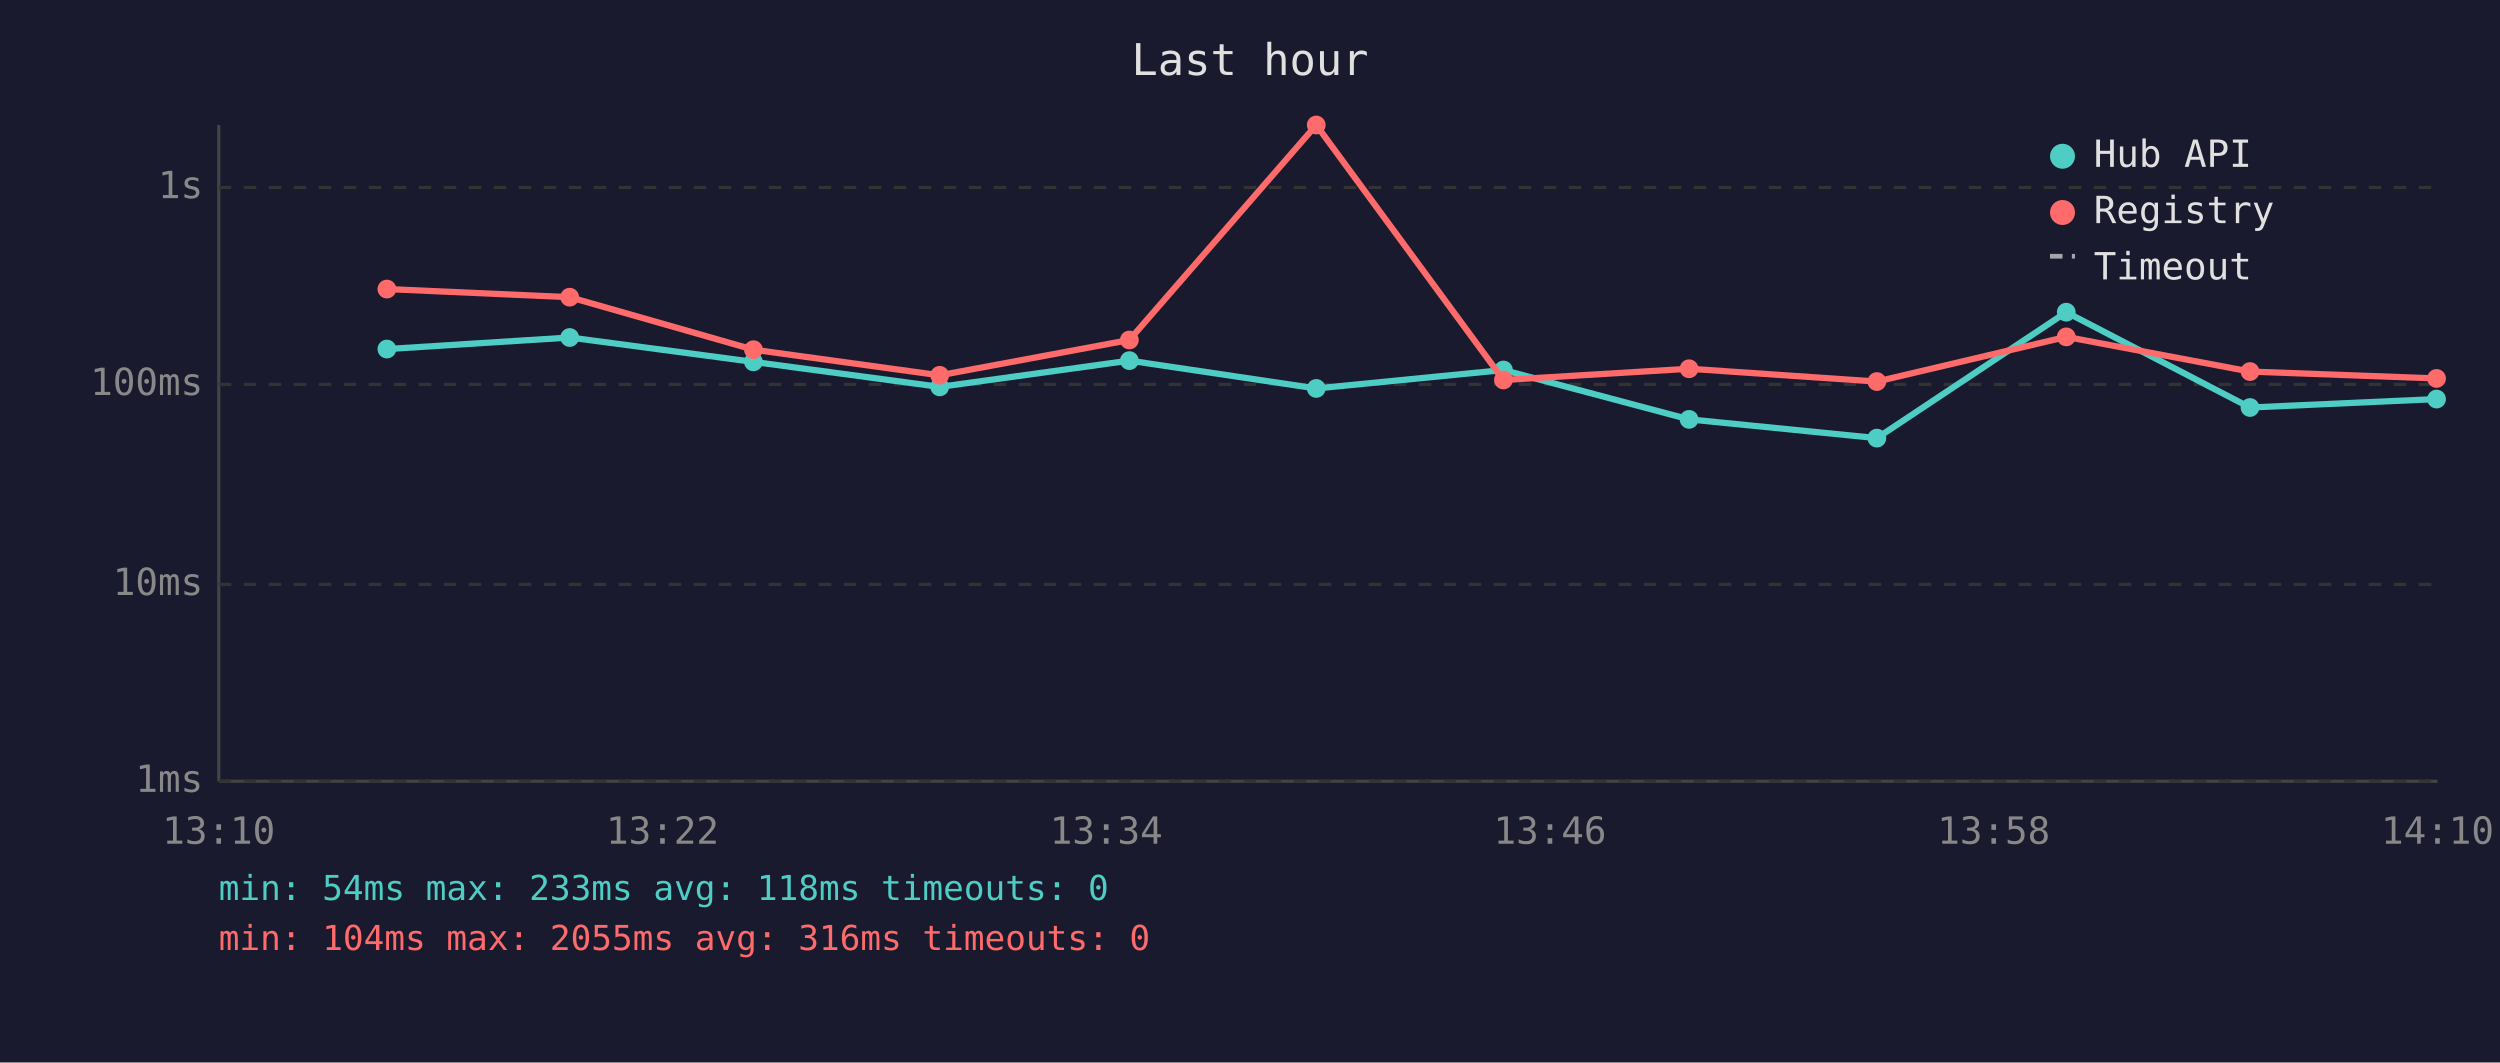
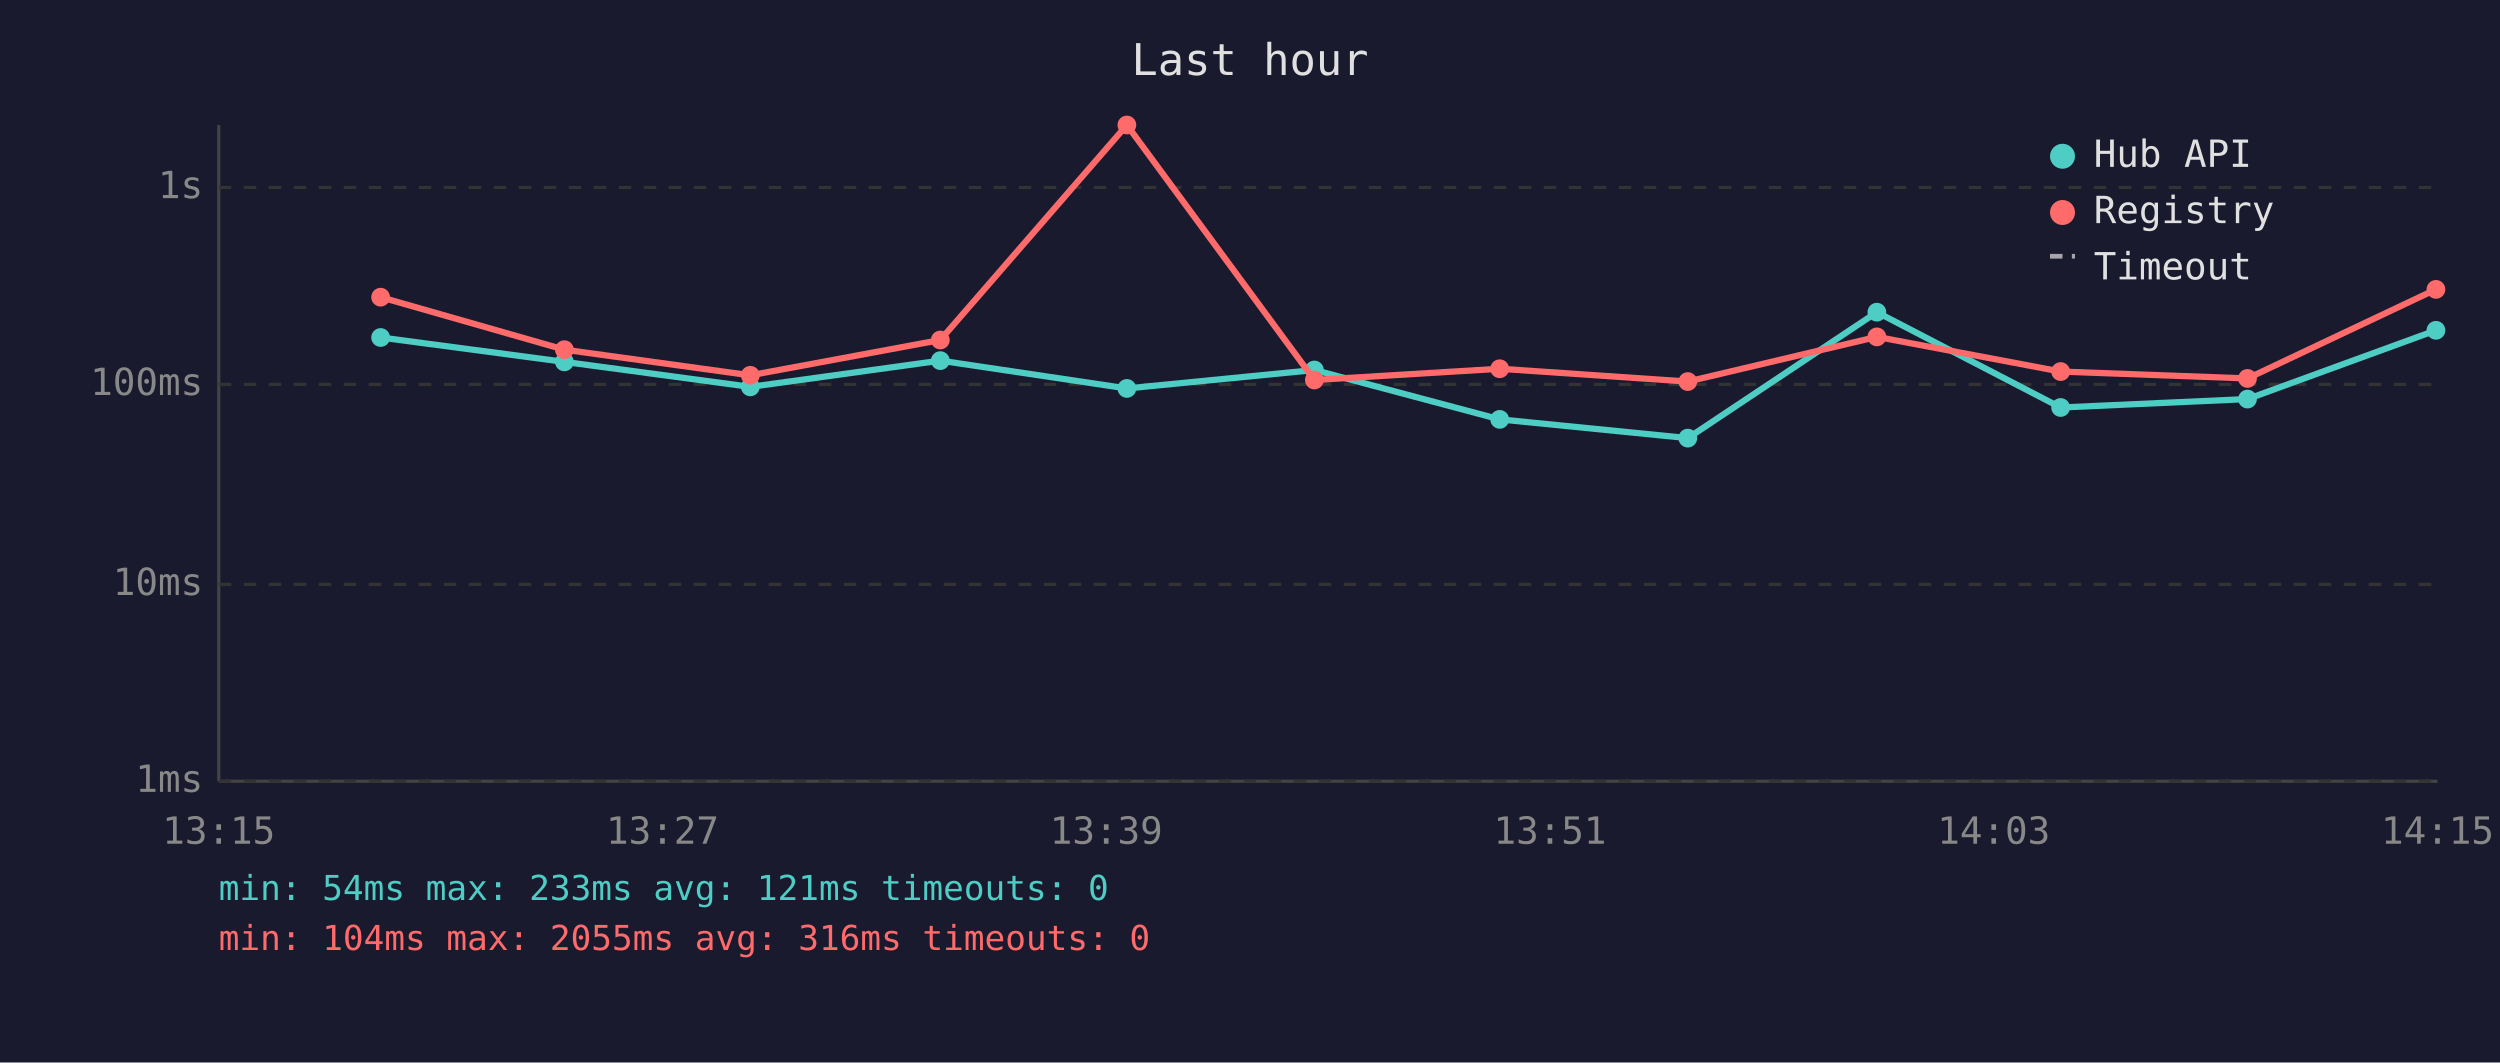
<svg xmlns="http://www.w3.org/2000/svg" viewBox="0 0 800 340" font-family="monospace" font-size="12">
  <rect width="800" height="340" fill="#1a1a2e" />
  <text x="400" y="24" fill="#e0e0e0" font-size="14" text-anchor="middle">Last hour</text>
  <line x1="70" y1="40" x2="70" y2="250" stroke="#444" stroke-width="1" />
  <line x1="70" y1="250" x2="780" y2="250" stroke="#444" stroke-width="1" />
  <line x1="70" y1="250" x2="780" y2="250" stroke="#333" stroke-width="1" stroke-dasharray="4" />
  <text x="65" y="250" fill="#888" text-anchor="end" dominant-baseline="middle">1ms</text>
  <line x1="70" y1="187" x2="780" y2="187" stroke="#333" stroke-width="1" stroke-dasharray="4" />
  <text x="65" y="187" fill="#888" text-anchor="end" dominant-baseline="middle">10ms</text>
  <line x1="70" y1="123" x2="780" y2="123" stroke="#333" stroke-width="1" stroke-dasharray="4" />
  <text x="65" y="123" fill="#888" text-anchor="end" dominant-baseline="middle">100ms</text>
  <line x1="70" y1="60" x2="780" y2="60" stroke="#333" stroke-width="1" stroke-dasharray="4" />
  <text x="65" y="60" fill="#888" text-anchor="end" dominant-baseline="middle">1s</text>
-   <text x="70" y="270" fill="#888" text-anchor="middle">13:10</text>
-   <text x="212" y="270" fill="#888" text-anchor="middle">13:22</text>
-   <text x="354" y="270" fill="#888" text-anchor="middle">13:34</text>
-   <text x="496" y="270" fill="#888" text-anchor="middle">13:46</text>
-   <text x="638" y="270" fill="#888" text-anchor="middle">13:58</text>
-   <text x="780" y="270" fill="#888" text-anchor="middle">14:10</text>
-   <polyline points="123.8,111.7 182.3,108.0 241.1,115.8 300.7,123.8 361.4,115.4 421.2,124.3 481.1,118.4 540.5,134.2 600.6,140.2 661.2,99.9 720.0,130.4 779.7,127.7" fill="none" stroke="#4ecdc4" stroke-width="2" opacity="1" />
-   <circle cx="123.8" cy="111.7" r="3" fill="#4ecdc4" />
-   <circle cx="182.3" cy="108.0" r="3" fill="#4ecdc4" />
-   <circle cx="241.1" cy="115.8" r="3" fill="#4ecdc4" />
-   <circle cx="300.7" cy="123.8" r="3" fill="#4ecdc4" />
-   <circle cx="361.4" cy="115.4" r="3" fill="#4ecdc4" />
-   <circle cx="421.2" cy="124.3" r="3" fill="#4ecdc4" />
-   <circle cx="481.1" cy="118.4" r="3" fill="#4ecdc4" />
-   <circle cx="540.5" cy="134.2" r="3" fill="#4ecdc4" />
-   <circle cx="600.6" cy="140.2" r="3" fill="#4ecdc4" />
-   <circle cx="661.2" cy="99.9" r="3" fill="#4ecdc4" />
-   <circle cx="720.0" cy="130.4" r="3" fill="#4ecdc4" />
-   <circle cx="779.7" cy="127.7" r="3" fill="#4ecdc4" />
-   <polyline points="123.8,92.5 182.3,95.1 241.1,111.9 300.7,120.1 361.4,108.8 421.2,40.0 481.1,121.6 540.5,118.0 600.6,122.1 661.2,107.8 720.0,118.9 779.7,121.1" fill="none" stroke="#ff6b6b" stroke-width="2" opacity="1" />
-   <circle cx="123.8" cy="92.5" r="3" fill="#ff6b6b" />
-   <circle cx="182.3" cy="95.1" r="3" fill="#ff6b6b" />
-   <circle cx="241.1" cy="111.9" r="3" fill="#ff6b6b" />
-   <circle cx="300.7" cy="120.1" r="3" fill="#ff6b6b" />
-   <circle cx="361.4" cy="108.8" r="3" fill="#ff6b6b" />
-   <circle cx="421.2" cy="40.0" r="3" fill="#ff6b6b" />
-   <circle cx="481.1" cy="121.6" r="3" fill="#ff6b6b" />
-   <circle cx="540.5" cy="118.0" r="3" fill="#ff6b6b" />
-   <circle cx="600.6" cy="122.1" r="3" fill="#ff6b6b" />
-   <circle cx="661.2" cy="107.8" r="3" fill="#ff6b6b" />
-   <circle cx="720.0" cy="118.9" r="3" fill="#ff6b6b" />
-   <circle cx="779.7" cy="121.1" r="3" fill="#ff6b6b" />
+   <text x="70" y="270" fill="#888" text-anchor="middle">13:15</text>
+   <text x="212" y="270" fill="#888" text-anchor="middle">13:27</text>
+   <text x="354" y="270" fill="#888" text-anchor="middle">13:39</text>
+   <text x="496" y="270" fill="#888" text-anchor="middle">13:51</text>
+   <text x="638" y="270" fill="#888" text-anchor="middle">14:03</text>
+   <text x="780" y="270" fill="#888" text-anchor="middle">14:15</text>
+   <polyline points="121.8,108.0 180.6,115.8 240.1,123.8 300.9,115.4 360.6,124.3 420.6,118.4 479.9,134.2 540.1,140.2 600.6,99.9 659.4,130.4 719.2,127.7 779.5,105.7" fill="none" stroke="#4ecdc4" stroke-width="2" opacity="1" />
+   <circle cx="121.8" cy="108.0" r="3" fill="#4ecdc4" />
+   <circle cx="180.6" cy="115.8" r="3" fill="#4ecdc4" />
+   <circle cx="240.1" cy="123.8" r="3" fill="#4ecdc4" />
+   <circle cx="300.9" cy="115.4" r="3" fill="#4ecdc4" />
+   <circle cx="360.6" cy="124.3" r="3" fill="#4ecdc4" />
+   <circle cx="420.6" cy="118.4" r="3" fill="#4ecdc4" />
+   <circle cx="479.9" cy="134.2" r="3" fill="#4ecdc4" />
+   <circle cx="540.1" cy="140.2" r="3" fill="#4ecdc4" />
+   <circle cx="600.6" cy="99.9" r="3" fill="#4ecdc4" />
+   <circle cx="659.4" cy="130.4" r="3" fill="#4ecdc4" />
+   <circle cx="719.2" cy="127.7" r="3" fill="#4ecdc4" />
+   <circle cx="779.5" cy="105.7" r="3" fill="#4ecdc4" />
+   <polyline points="121.8,95.1 180.6,111.9 240.1,120.1 300.9,108.8 360.6,40.0 420.6,121.6 479.9,118.0 540.1,122.1 600.6,107.8 659.4,118.9 719.2,121.1 779.5,92.6" fill="none" stroke="#ff6b6b" stroke-width="2" opacity="1" />
+   <circle cx="121.8" cy="95.1" r="3" fill="#ff6b6b" />
+   <circle cx="180.6" cy="111.9" r="3" fill="#ff6b6b" />
+   <circle cx="240.1" cy="120.1" r="3" fill="#ff6b6b" />
+   <circle cx="300.9" cy="108.8" r="3" fill="#ff6b6b" />
+   <circle cx="360.6" cy="40.0" r="3" fill="#ff6b6b" />
+   <circle cx="420.6" cy="121.6" r="3" fill="#ff6b6b" />
+   <circle cx="479.9" cy="118.0" r="3" fill="#ff6b6b" />
+   <circle cx="540.1" cy="122.1" r="3" fill="#ff6b6b" />
+   <circle cx="600.6" cy="107.8" r="3" fill="#ff6b6b" />
+   <circle cx="659.4" cy="118.9" r="3" fill="#ff6b6b" />
+   <circle cx="719.2" cy="121.1" r="3" fill="#ff6b6b" />
+   <circle cx="779.5" cy="92.6" r="3" fill="#ff6b6b" />
  <circle cx="660" cy="50" r="4" fill="#4ecdc4" />
  <text x="670" y="50" fill="#e0e0e0" dominant-baseline="middle">Hub API</text>
  <circle cx="660" cy="68" r="4" fill="#ff6b6b" />
  <text x="670" y="68" fill="#e0e0e0" dominant-baseline="middle">Registry</text>
  <line x1="656" y1="82" x2="664" y2="82" stroke="#e0e0e0" stroke-width="1.5" stroke-dasharray="4,3" opacity="0.7" />
  <text x="670" y="86" fill="#e0e0e0" dominant-baseline="middle">Timeout</text>
-   <text x="70" y="288" fill="#4ecdc4" font-size="11">min: 54ms  max: 233ms  avg: 118ms  timeouts: 0</text>
+   <text x="70" y="288" fill="#4ecdc4" font-size="11">min: 54ms  max: 233ms  avg: 121ms  timeouts: 0</text>
  <text x="70" y="304" fill="#ff6b6b" font-size="11">min: 104ms  max: 2055ms  avg: 316ms  timeouts: 0</text>
</svg>
